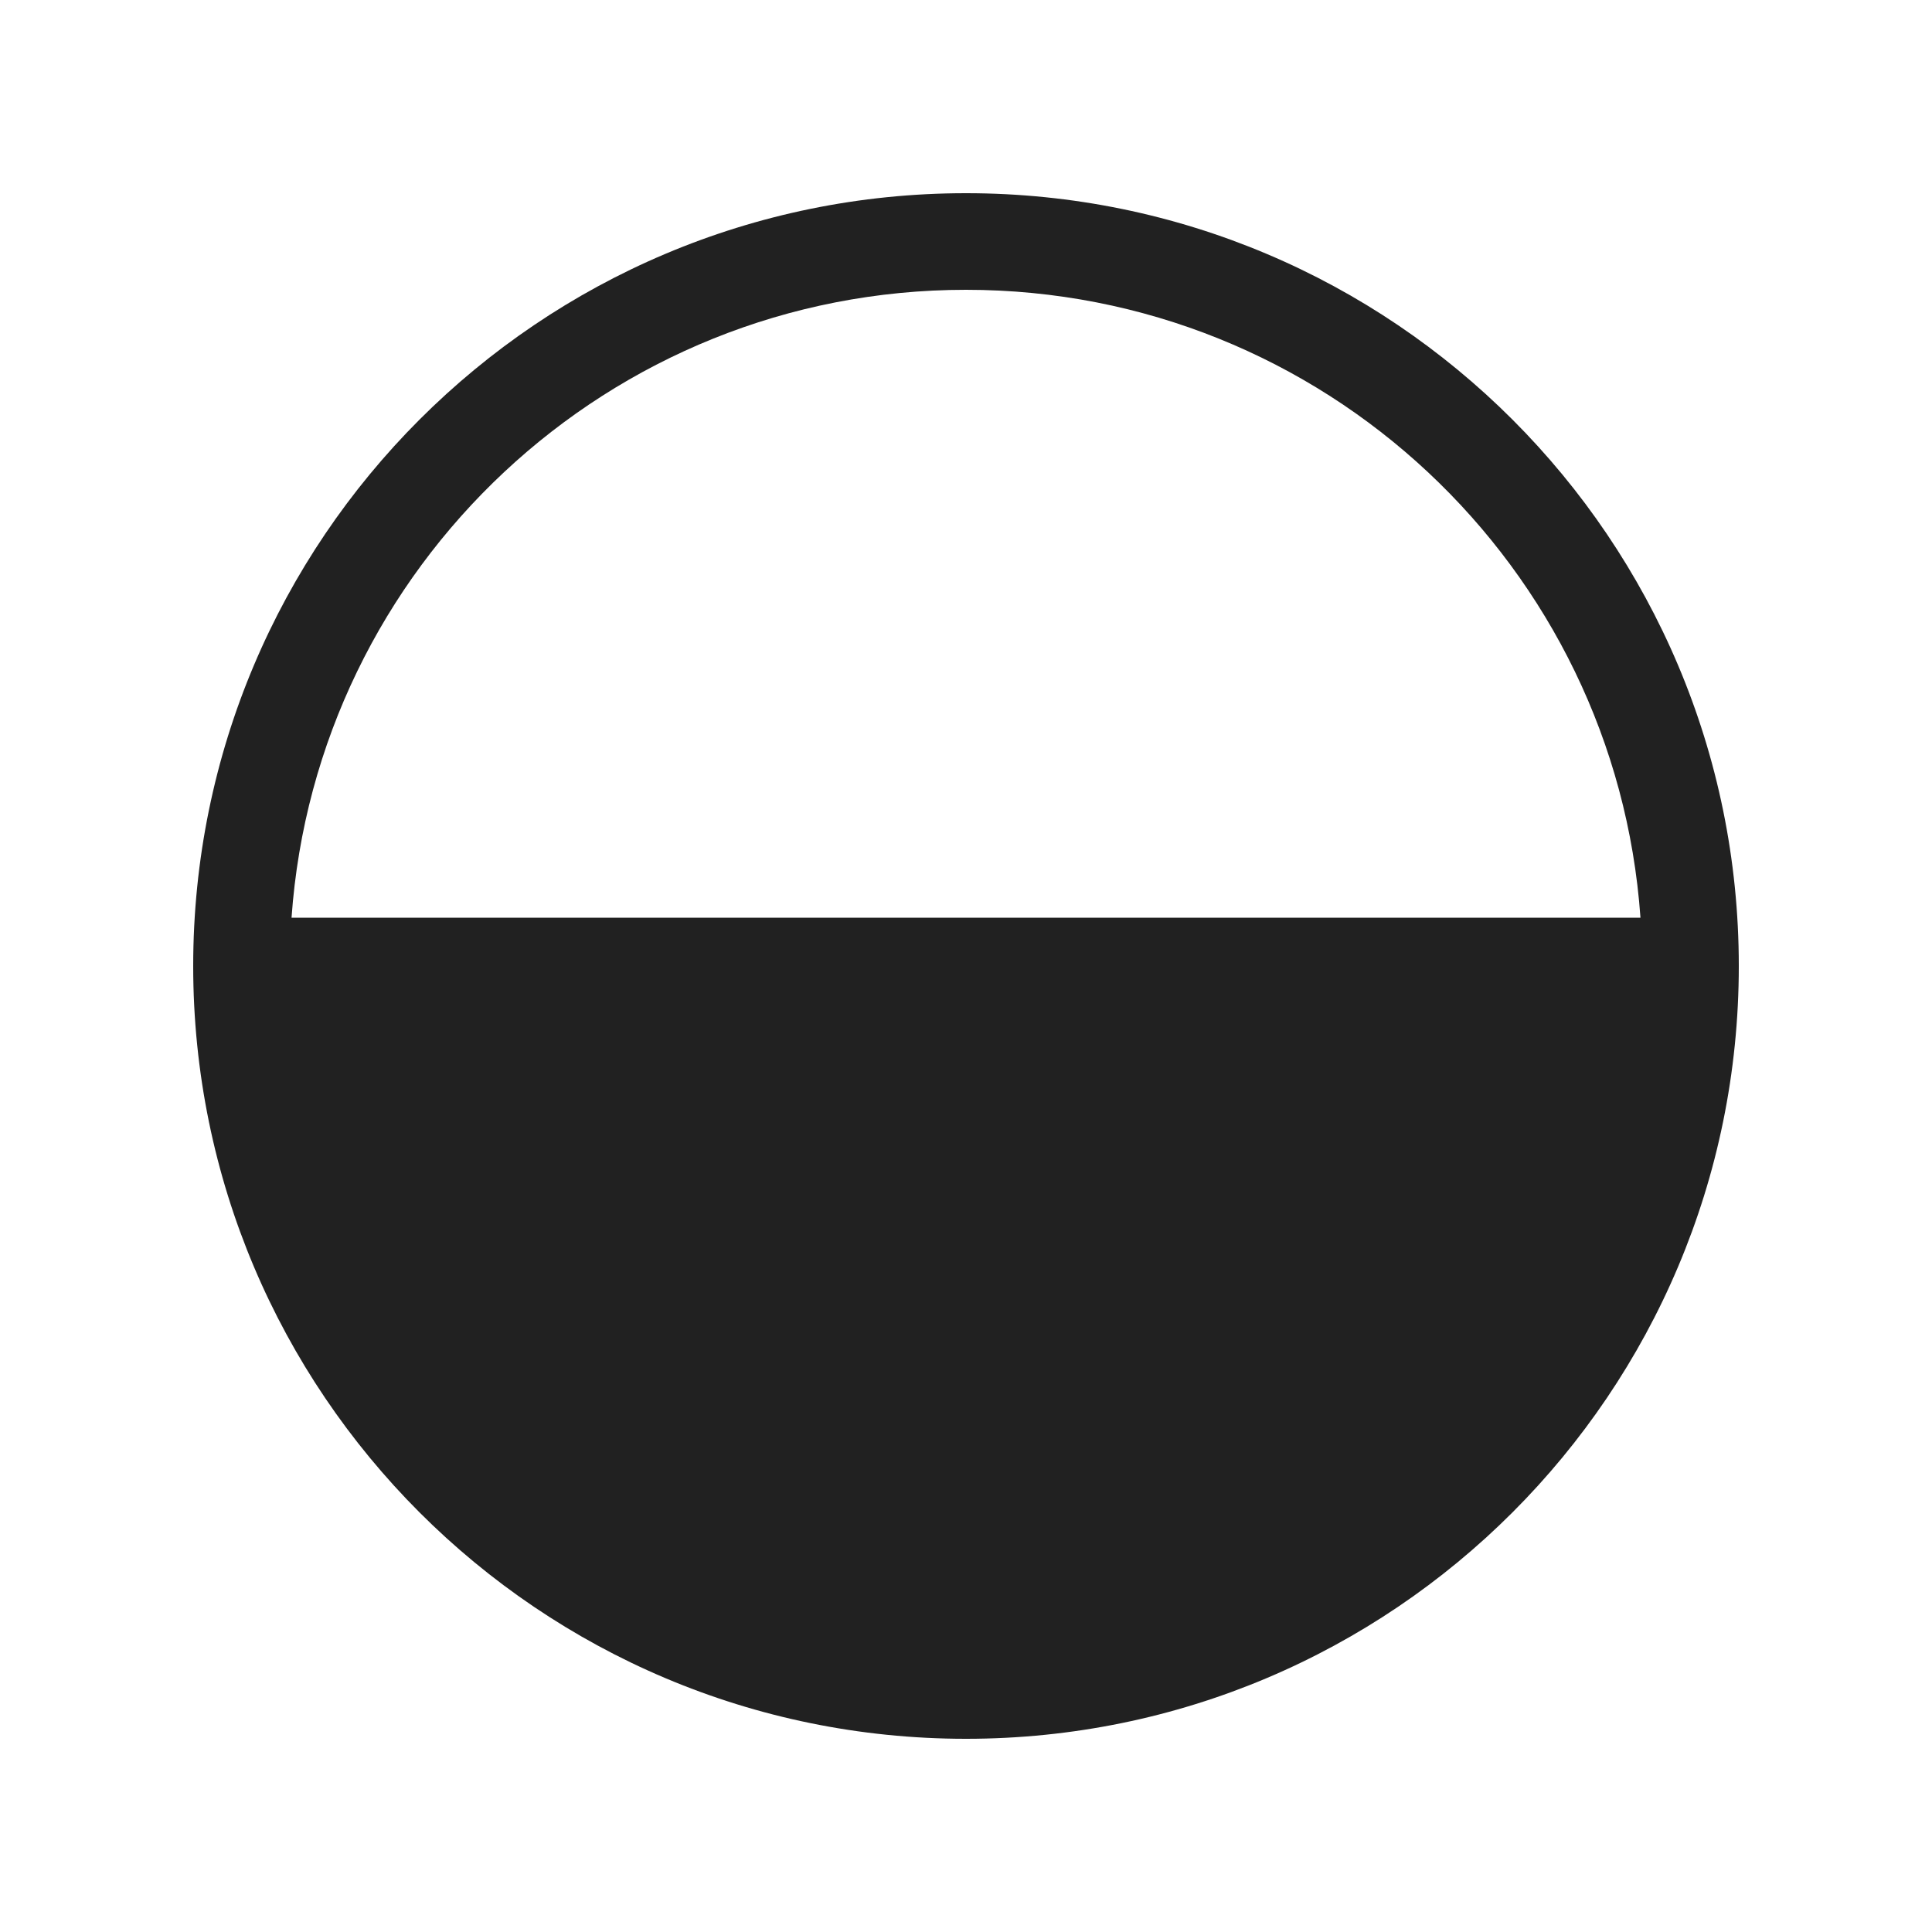
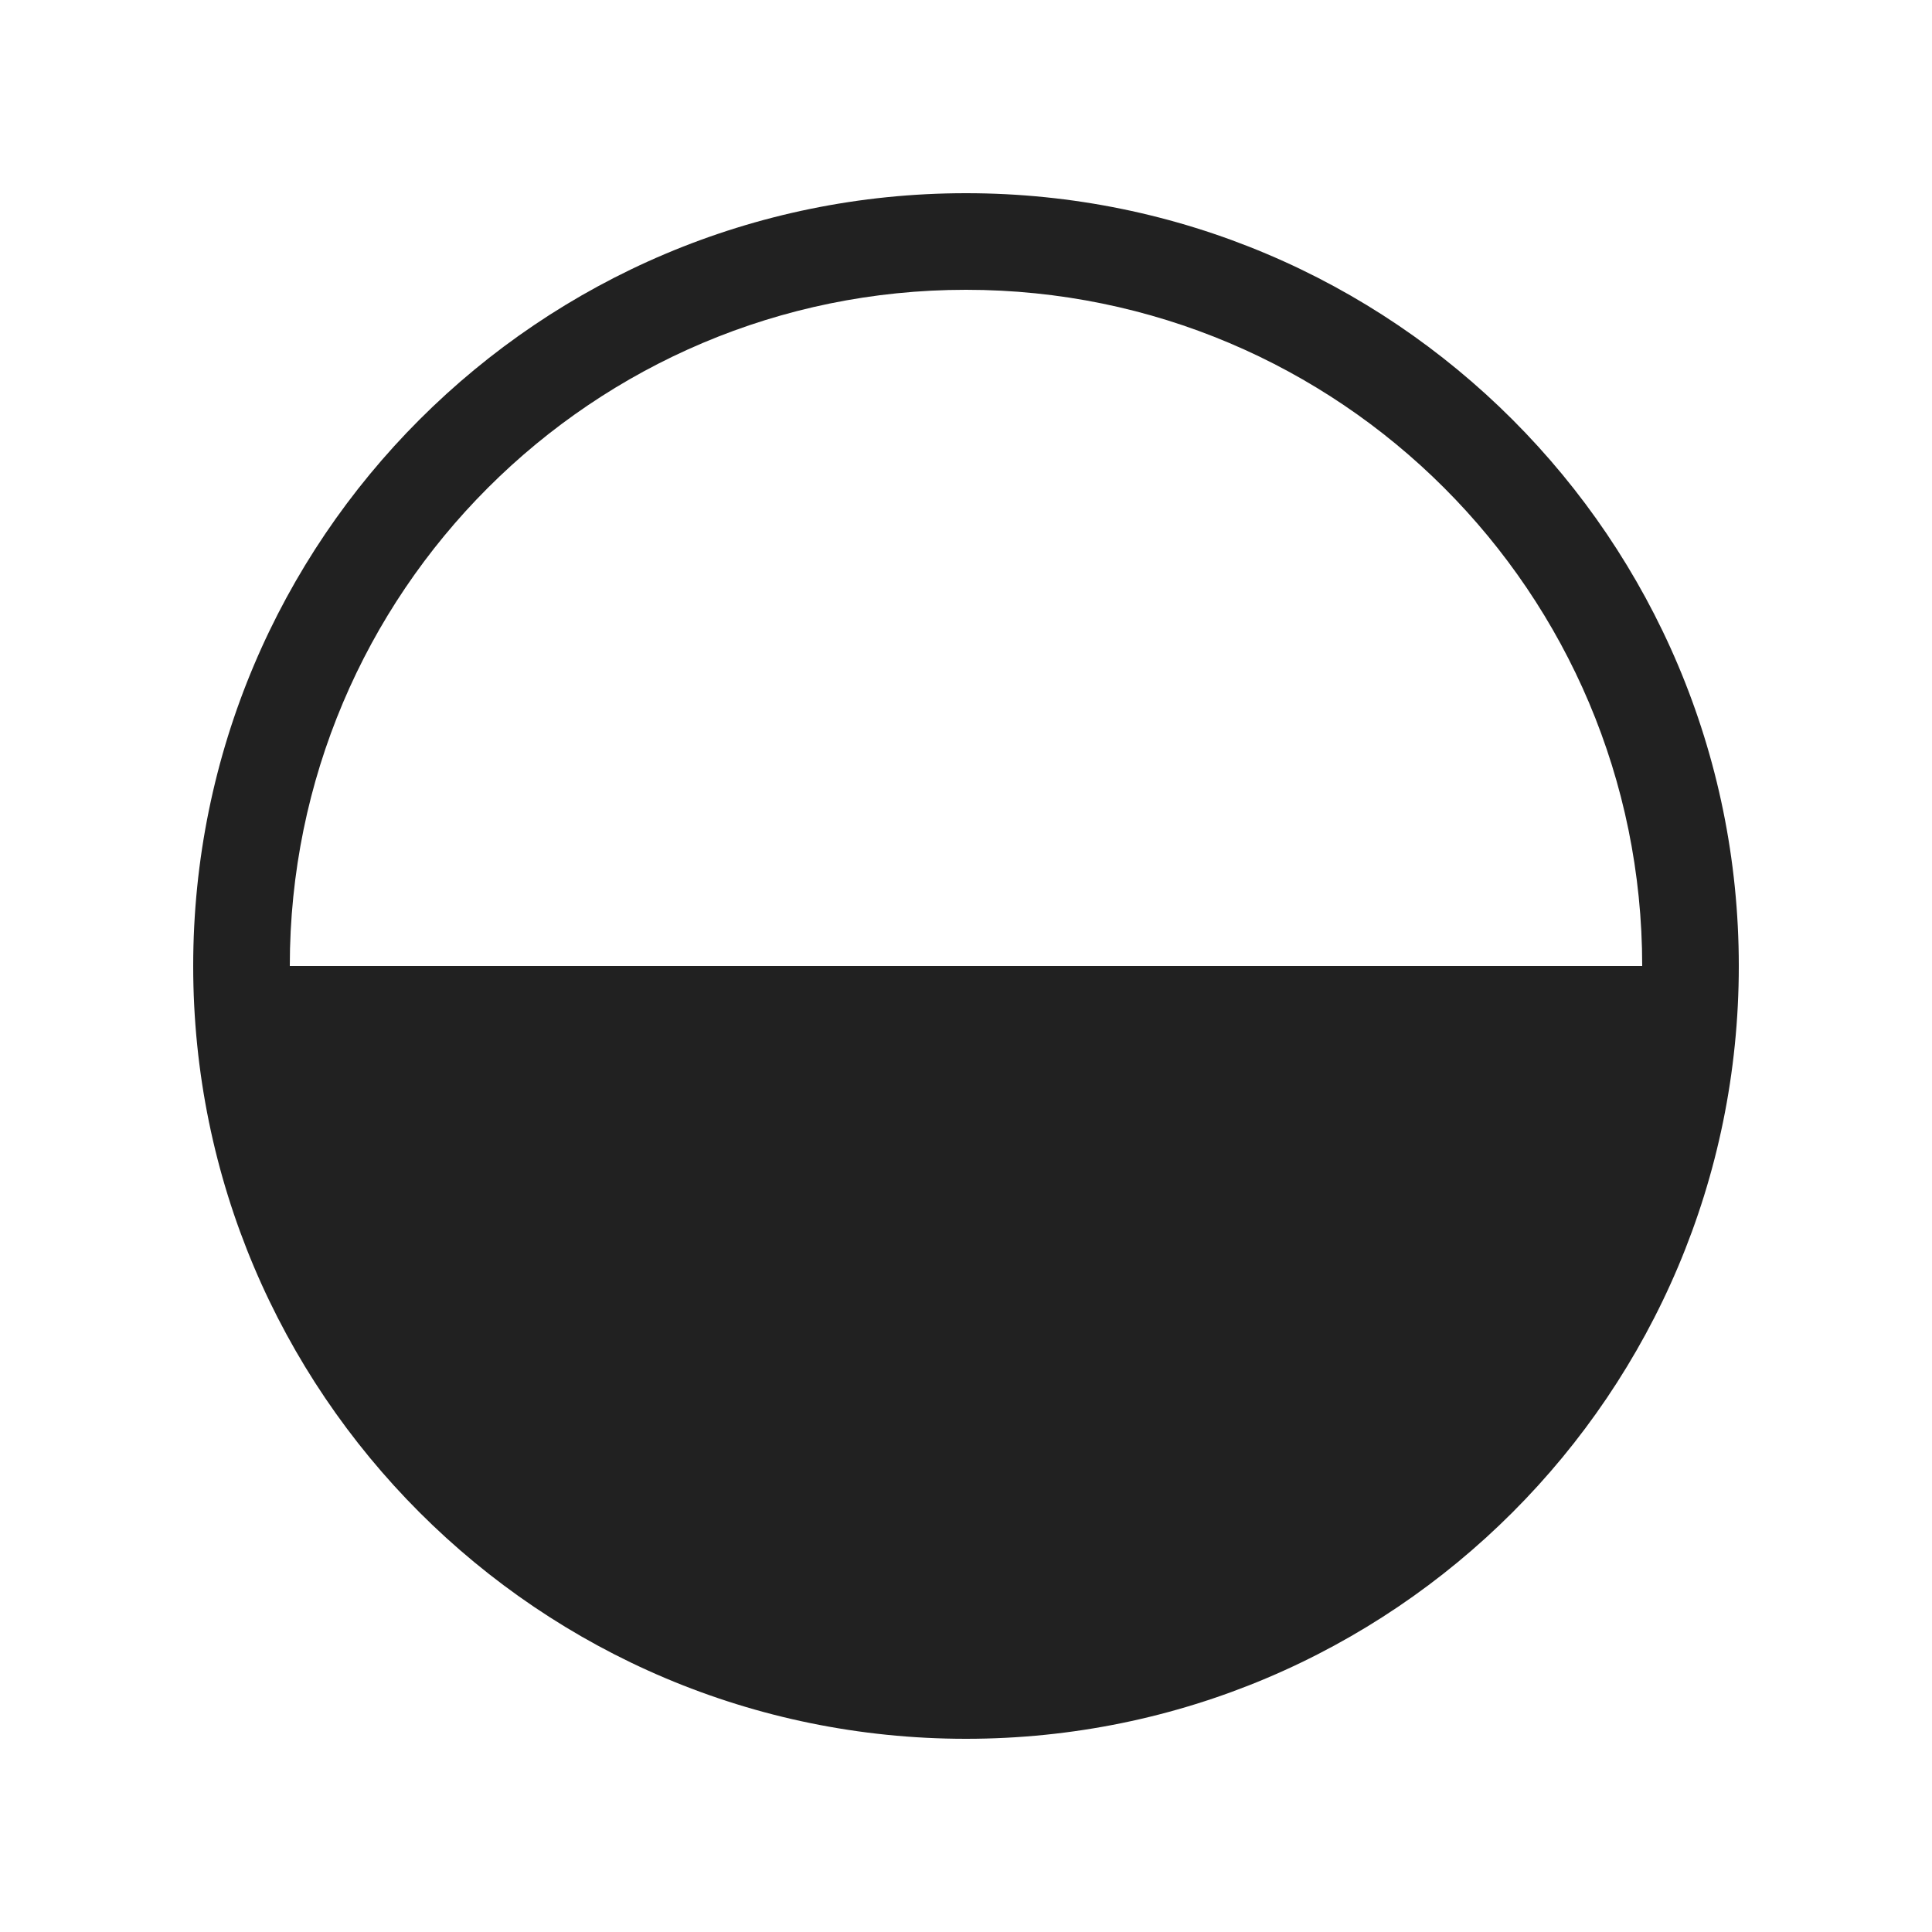
<svg xmlns="http://www.w3.org/2000/svg" width="20" height="20" viewBox="0 0 20 20" fill="none">
-   <path d="M10 2C5.582 2 2 5.582 2 10C2 14.418 5.582 18 10 18C14.418 18 18 14.418 18 10C18 5.582 14.418 2 10 2ZM10 3C13.698 3 16.726 5.867 16.982 9.5H3.018C3.274 5.867 6.302 3 10 3Z" fill="#212121" />
+   <path d="M3 10C3 6.134 6.134 3 10 3C13.866 3 17 6.134 17 10H3ZM10 2C5.582 2 2 5.582 2 10C2 14.418 5.582 18 10 18C14.418 18 18 14.418 18 10C18 5.582 14.418 2 10 2Z" fill="#212121" />
</svg>
